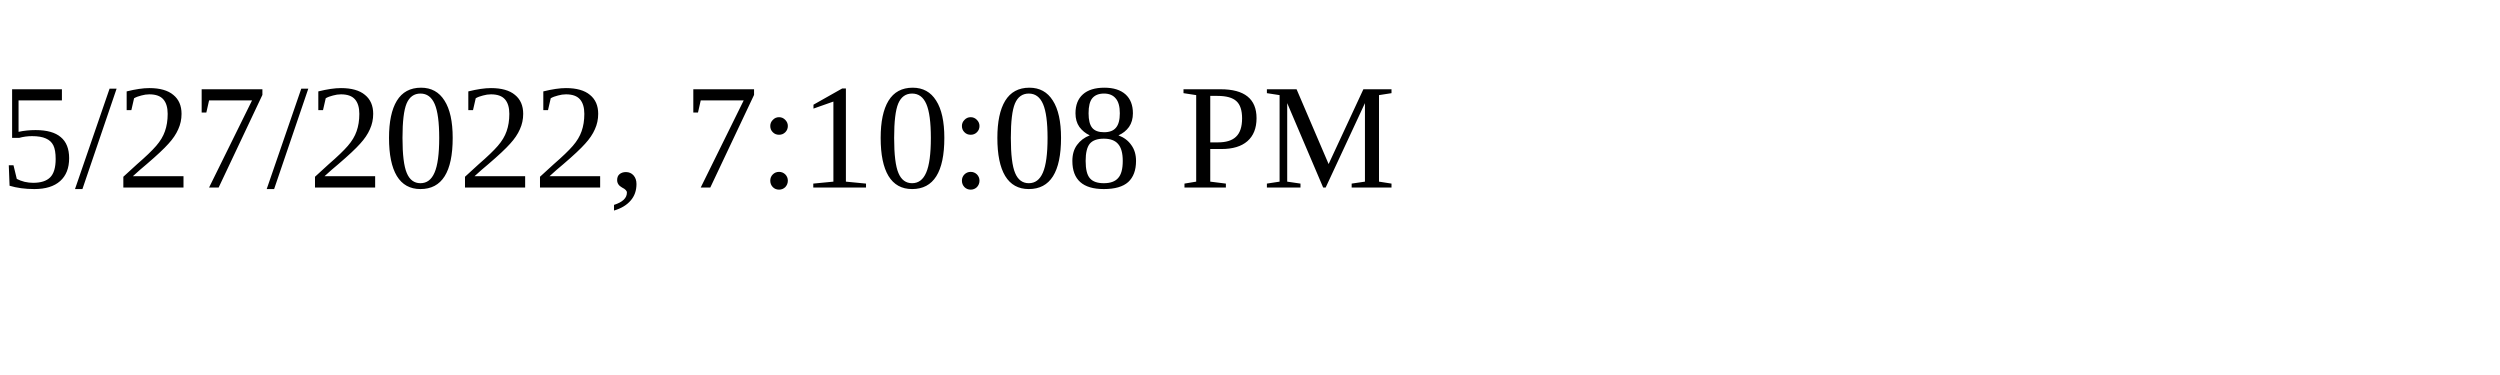
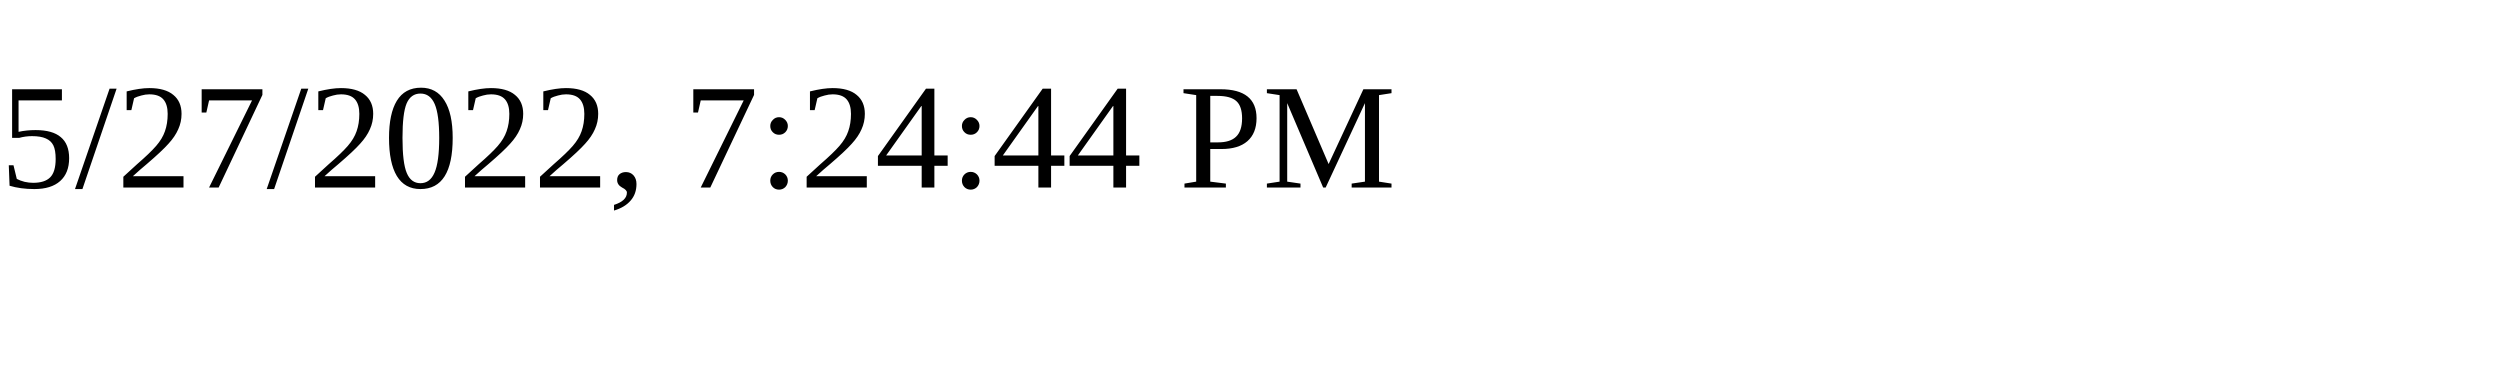
<svg xmlns="http://www.w3.org/2000/svg" height="30" width="200">
-   <text x="0" y="15">5/27/2022, 7:10:08 PM</text>
+   <text x="0" y="15">5/27/2022, 7:24:44 PM</text>
</svg>
